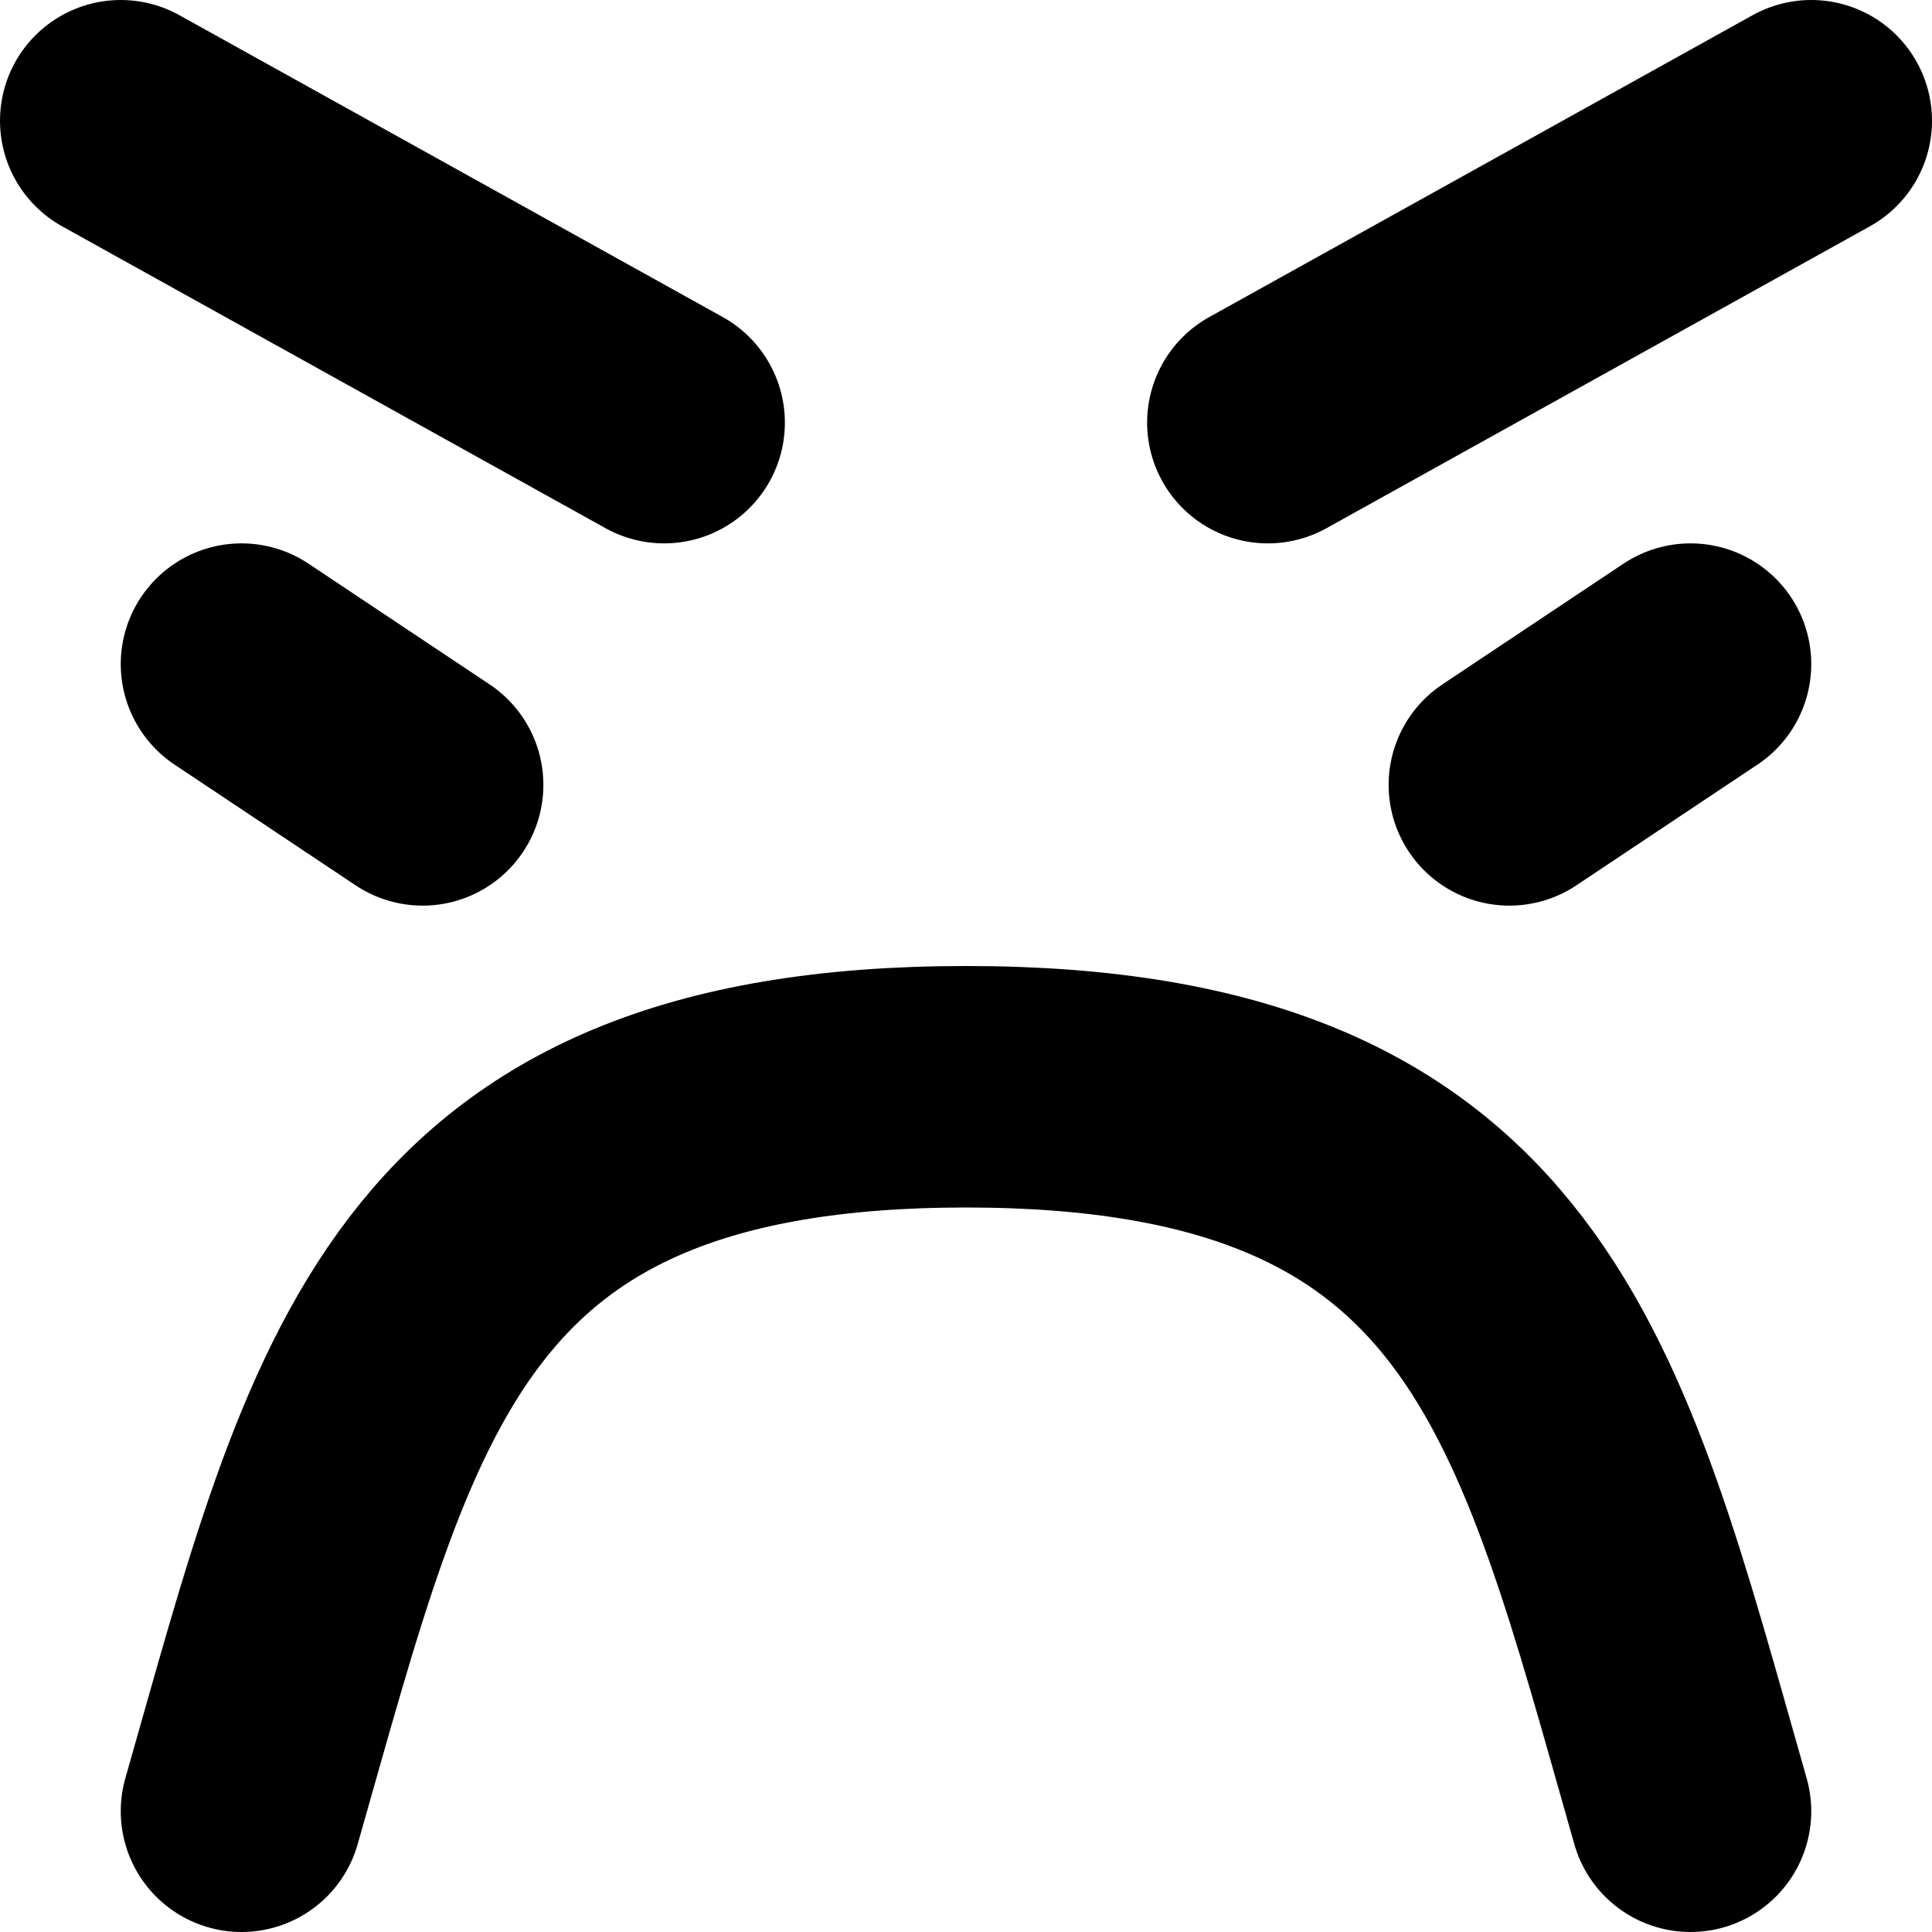
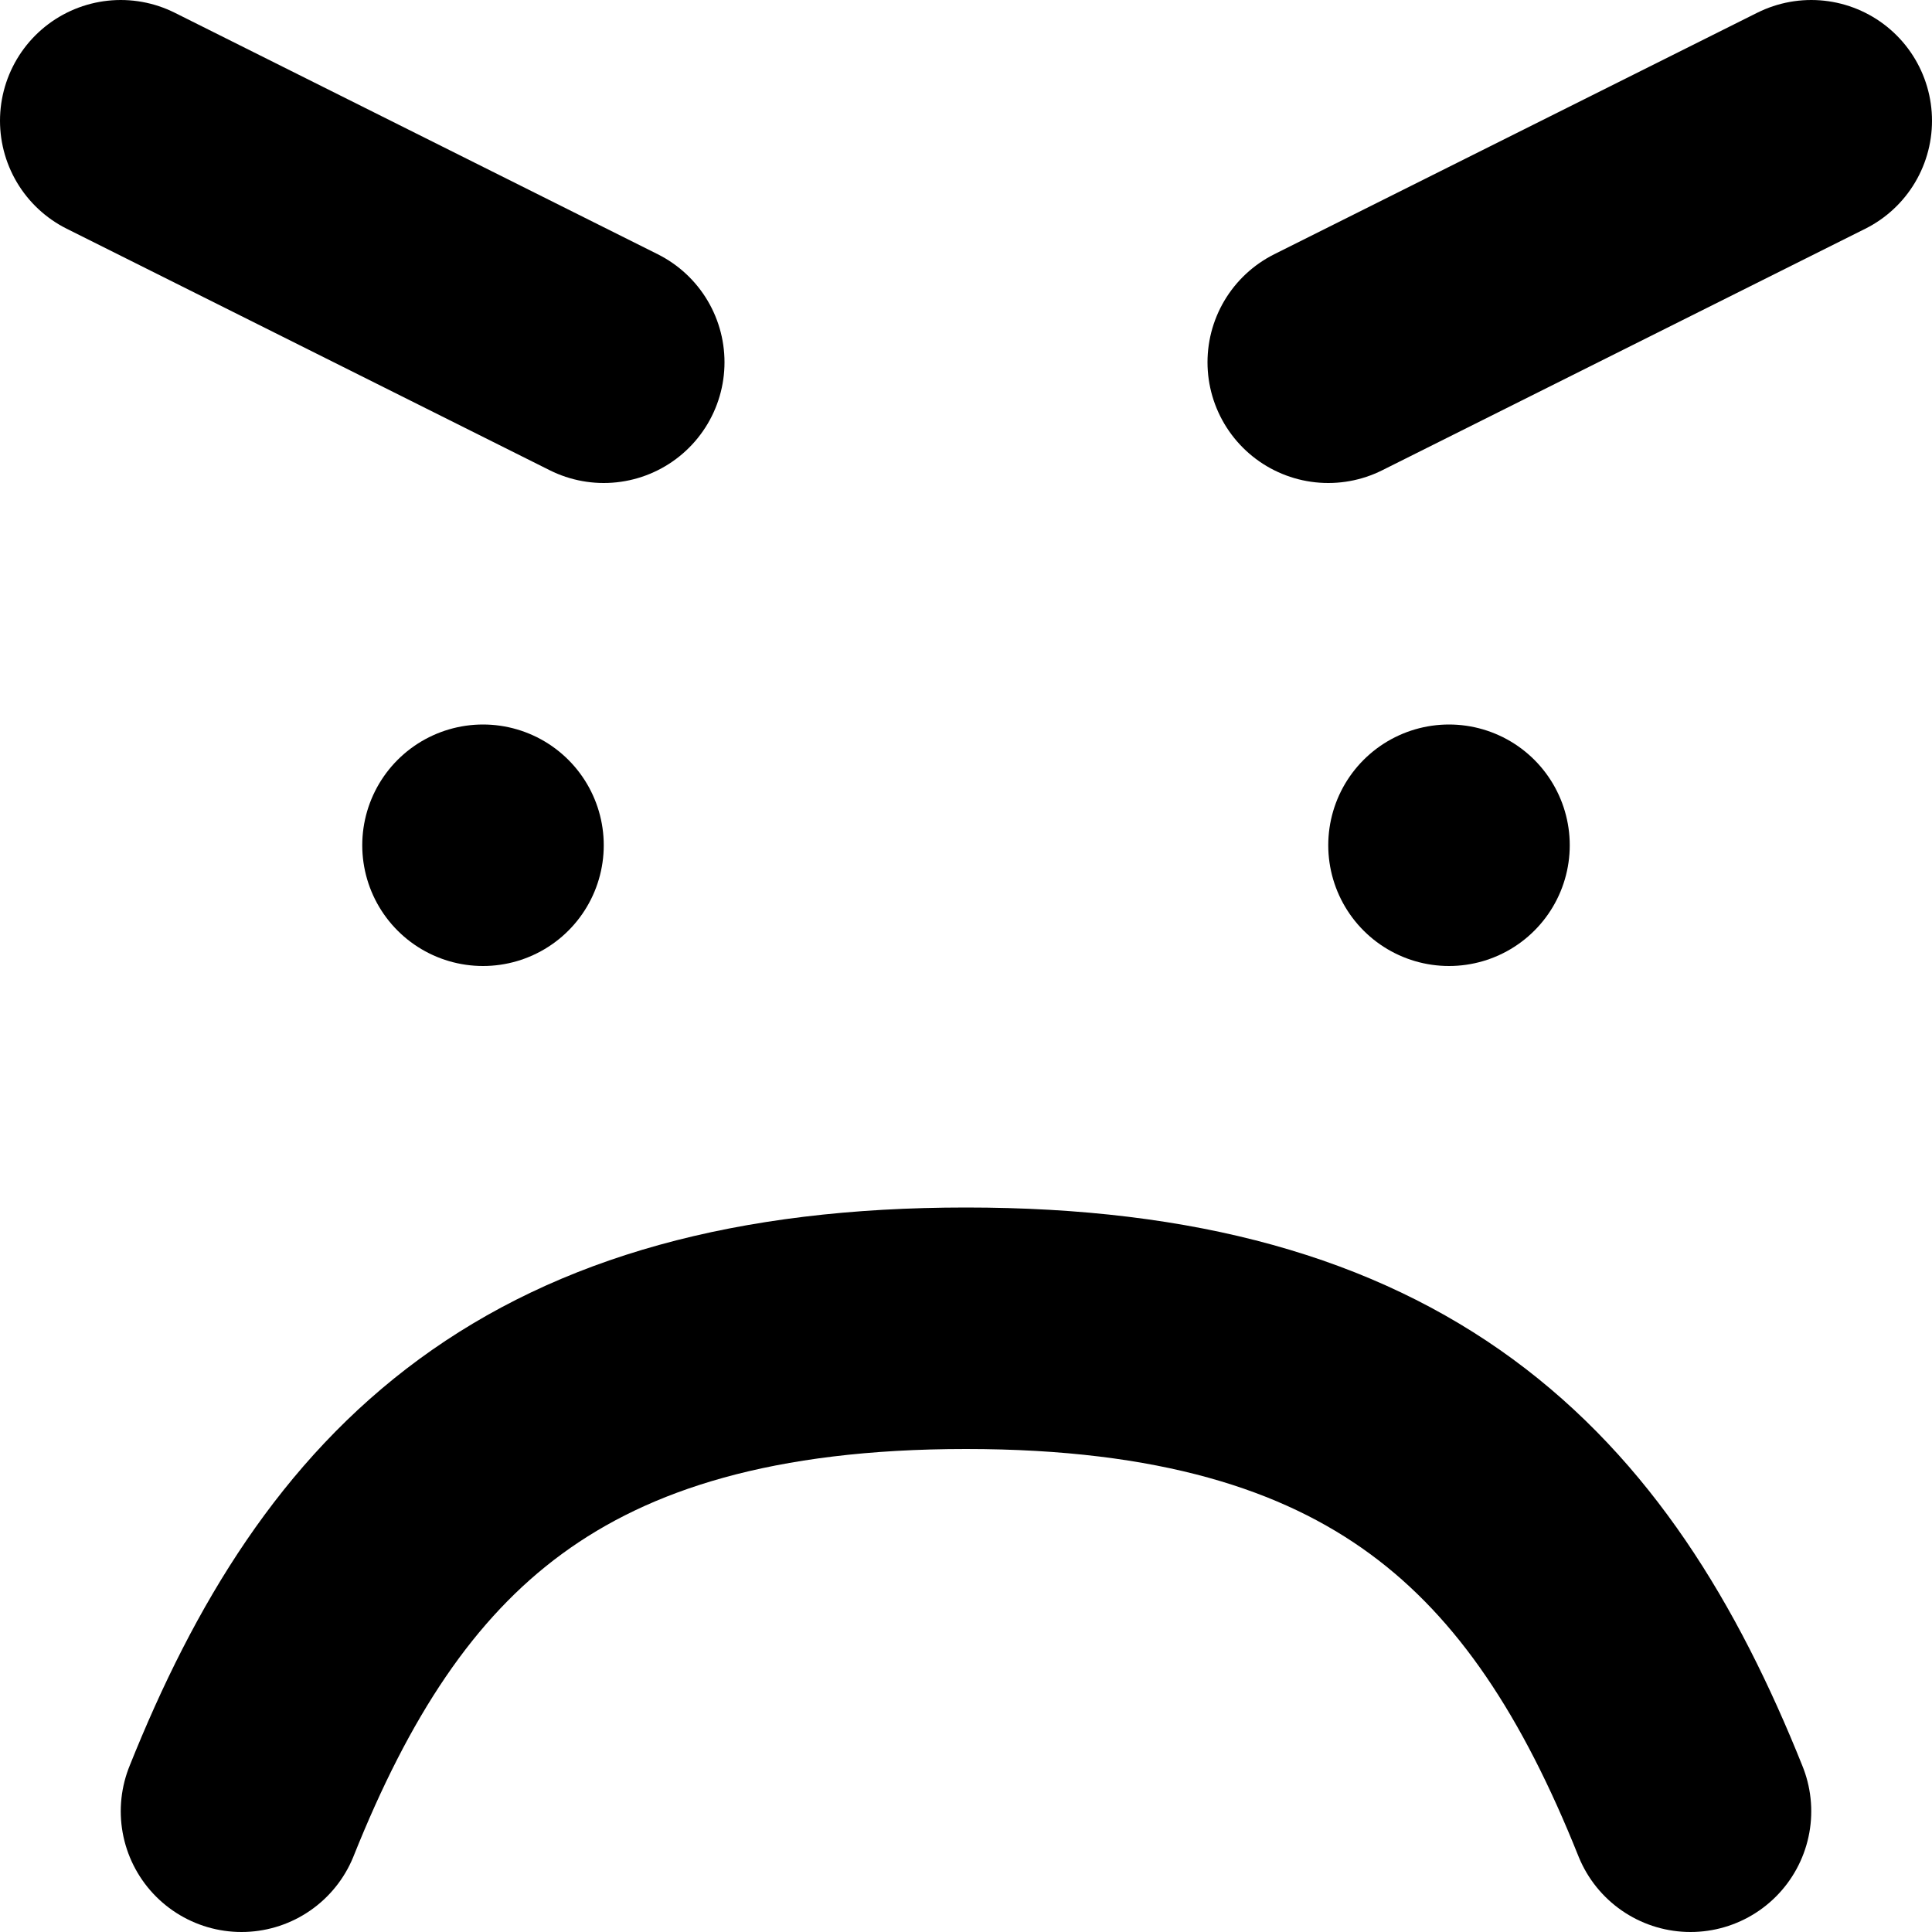
<svg xmlns="http://www.w3.org/2000/svg" width="32" height="32" viewBox="0 0 32 32" fill="none" stroke="currentColor" stroke-width="4" stroke-linecap="round" stroke-linejoin="round">
-   <path id="path-1-1" d="M2 2L11 7" />
-   <path id="path-2-1" d="M30 2L21 7" />
-   <path id="path-3-1" d="M4 11L7 13" />
-   <path id="path-4-1" d="M28 11L25 13" />
-   <path id="path-5-1" d="M4 30C6 23 7 18 16 18C25 18 26 23 28 30" />
+   <path id="path-1-1" d="M2 2L10 6" />
+   <path id="path-2-1" d="M30 2L22 6" />
+   <path id="path-3-1" d="M8 14L8 14" />
+   <path id="path-4-1" d="M24 14L24 14" />
+   <path id="path-5-1" d="M4 30C6 25 9 22 16 22C23 22 26 25 28 30" />
</svg>
